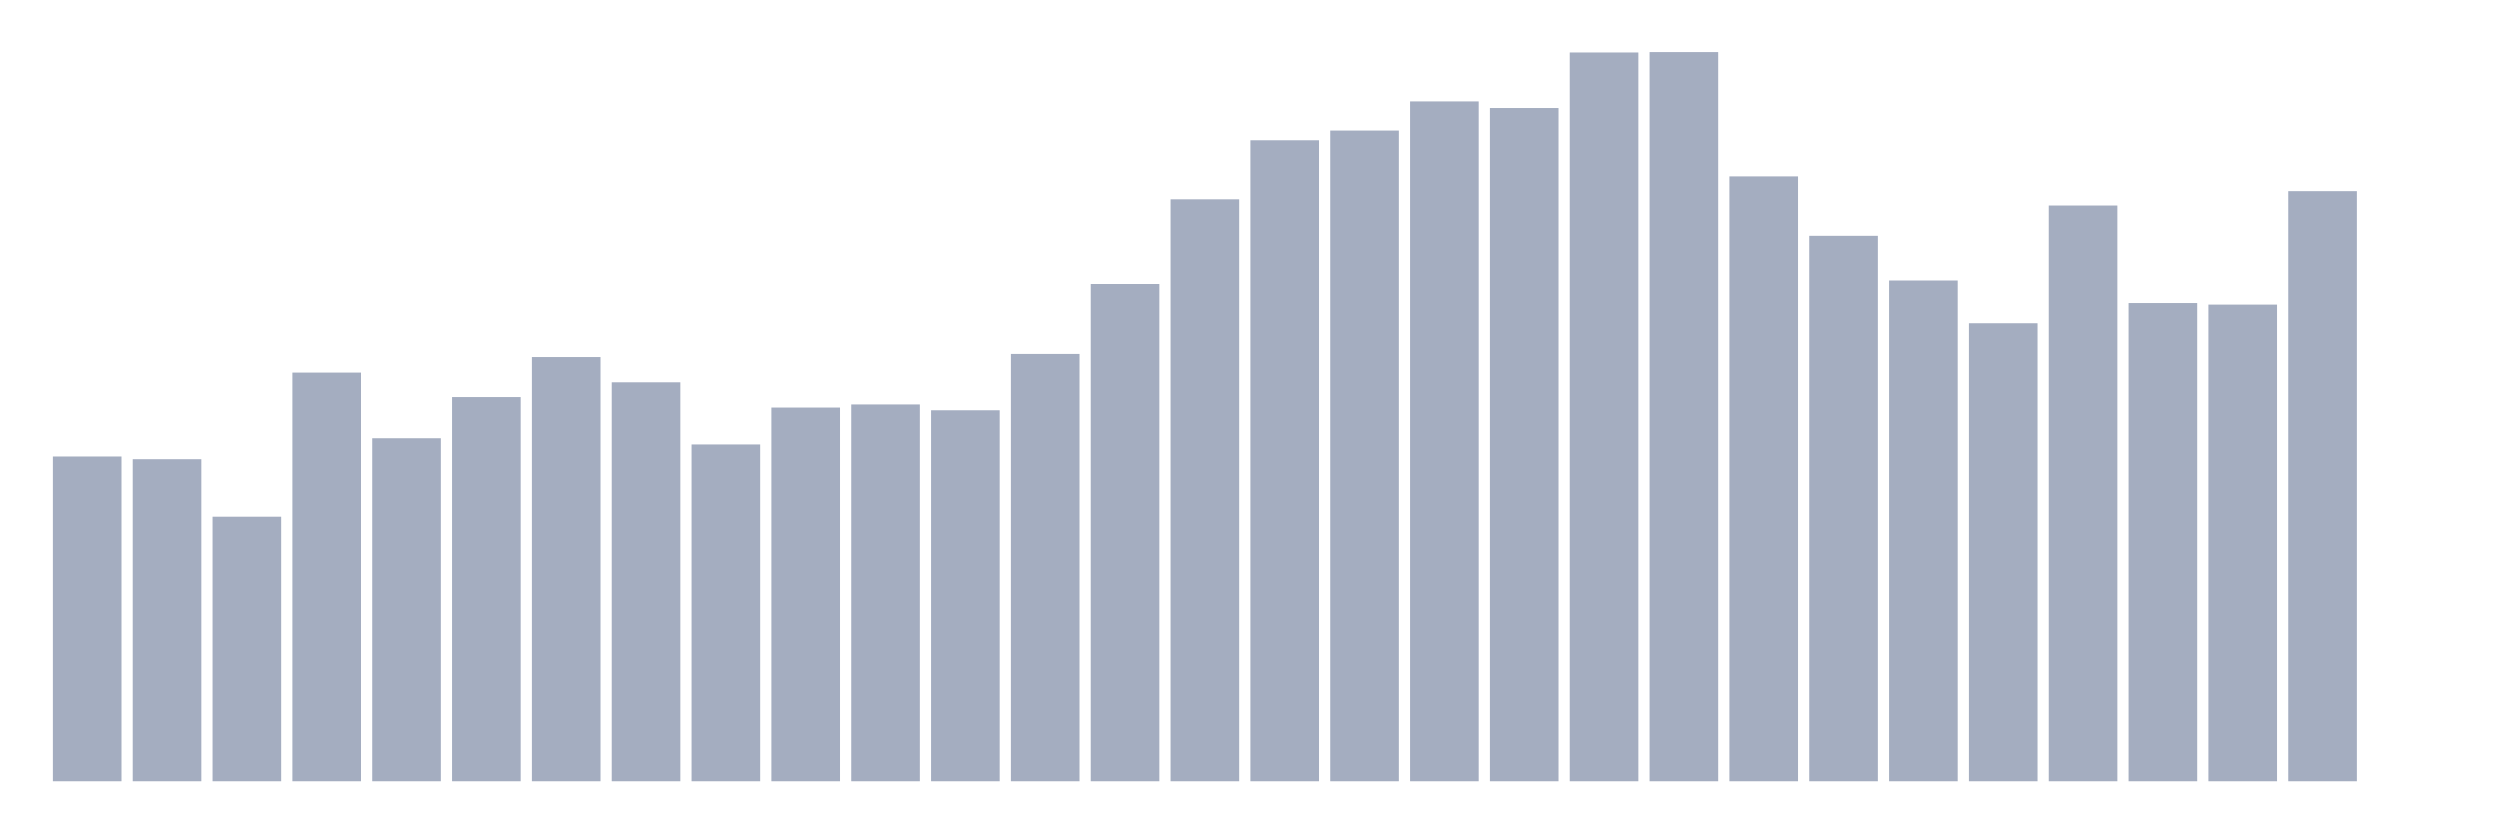
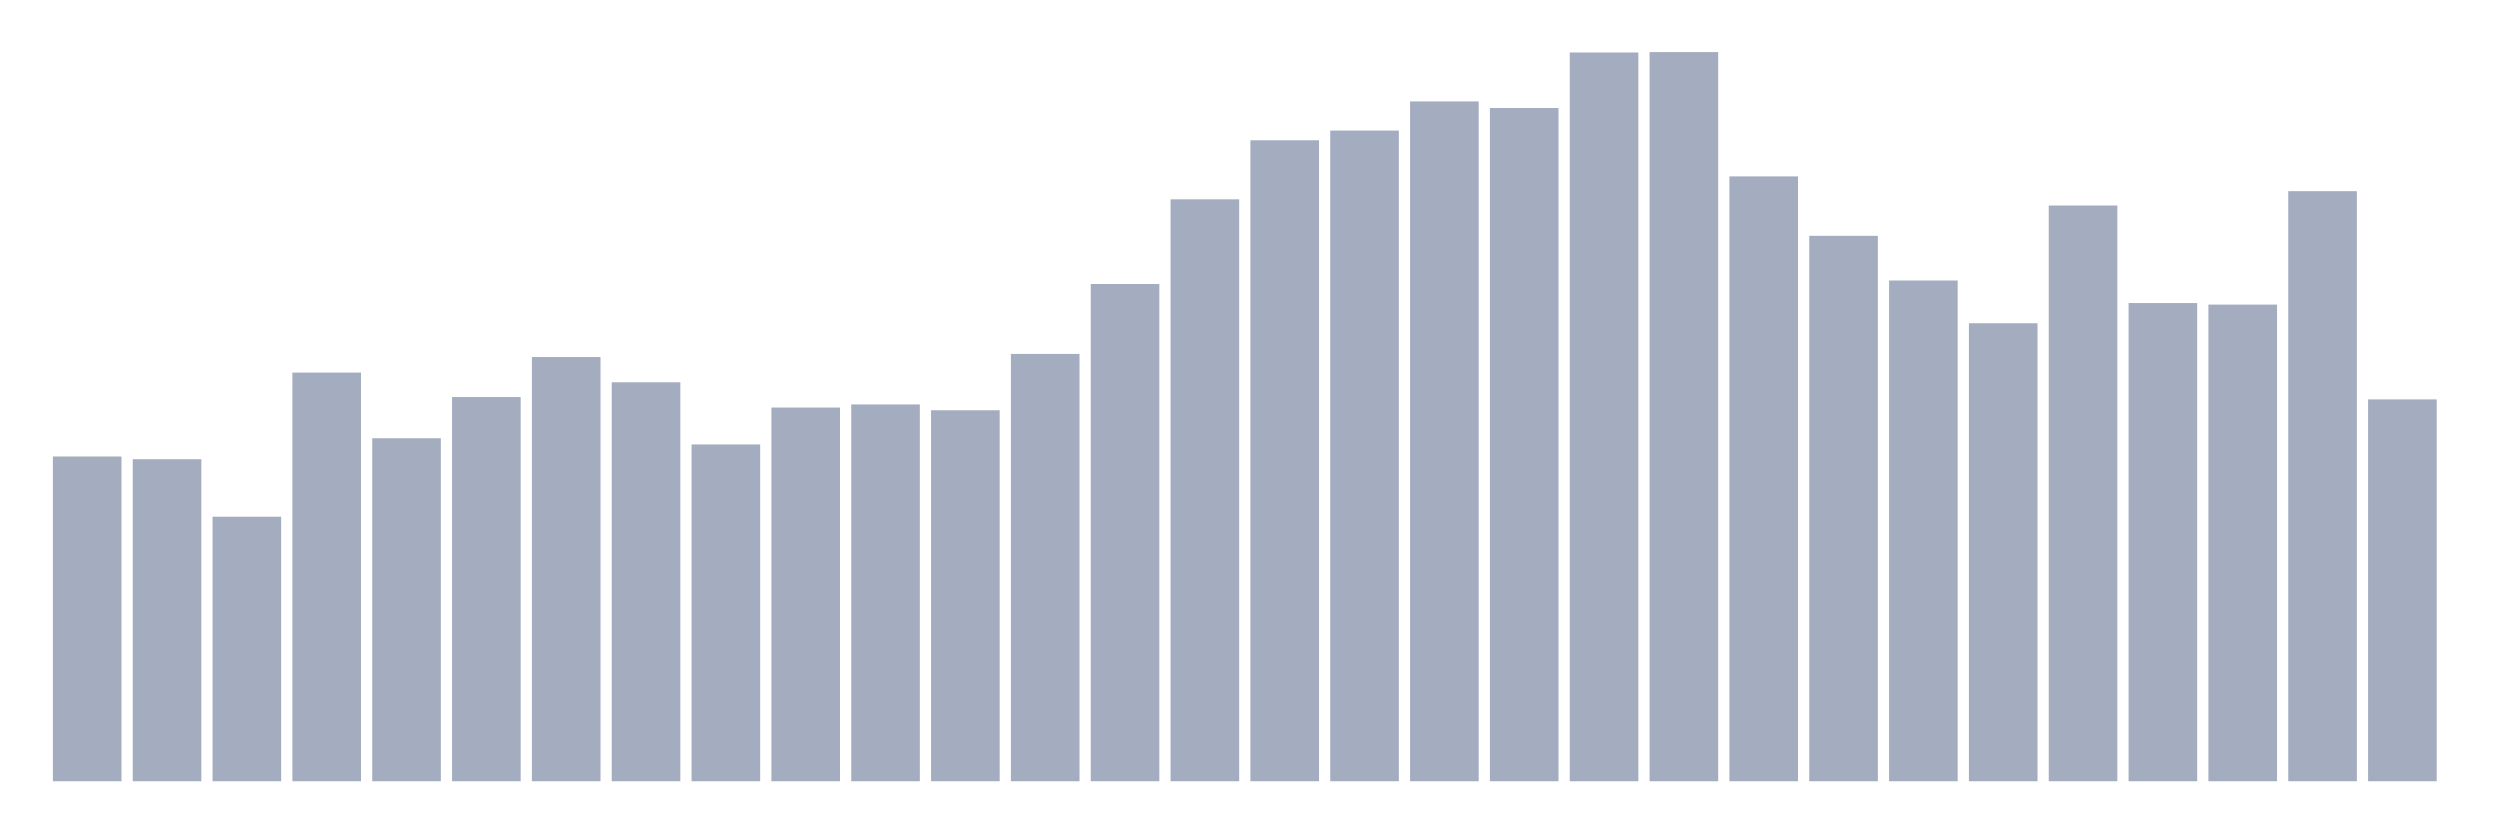
<svg xmlns="http://www.w3.org/2000/svg" viewBox="0 0 480 160">
  <g transform="translate(10,10)">
    <rect class="bar" x="0.153" width="13.175" y="77.645" height="62.355" fill="rgb(164,173,192)" />
    <rect class="bar" x="15.482" width="13.175" y="78.167" height="61.833" fill="rgb(164,173,192)" />
    <rect class="bar" x="30.81" width="13.175" y="89.206" height="50.794" fill="rgb(164,173,192)" />
    <rect class="bar" x="46.138" width="13.175" y="61.534" height="78.466" fill="rgb(164,173,192)" />
    <rect class="bar" x="61.466" width="13.175" y="74.14" height="65.86" fill="rgb(164,173,192)" />
    <rect class="bar" x="76.794" width="13.175" y="66.233" height="73.767" fill="rgb(164,173,192)" />
    <rect class="bar" x="92.123" width="13.175" y="58.551" height="81.449" fill="rgb(164,173,192)" />
    <rect class="bar" x="107.451" width="13.175" y="63.399" height="76.601" fill="rgb(164,173,192)" />
    <rect class="bar" x="122.779" width="13.175" y="75.333" height="64.667" fill="rgb(164,173,192)" />
    <rect class="bar" x="138.107" width="13.175" y="68.247" height="71.753" fill="rgb(164,173,192)" />
    <rect class="bar" x="153.436" width="13.175" y="67.651" height="72.349" fill="rgb(164,173,192)" />
    <rect class="bar" x="168.764" width="13.175" y="68.769" height="71.231" fill="rgb(164,173,192)" />
    <rect class="bar" x="184.092" width="13.175" y="57.954" height="82.046" fill="rgb(164,173,192)" />
    <rect class="bar" x="199.42" width="13.175" y="44.529" height="95.471" fill="rgb(164,173,192)" />
    <rect class="bar" x="214.748" width="13.175" y="28.269" height="111.731" fill="rgb(164,173,192)" />
    <rect class="bar" x="230.077" width="13.175" y="16.931" height="123.069" fill="rgb(164,173,192)" />
    <rect class="bar" x="245.405" width="13.175" y="15.067" height="124.933" fill="rgb(164,173,192)" />
    <rect class="bar" x="260.733" width="13.175" y="9.473" height="130.527" fill="rgb(164,173,192)" />
    <rect class="bar" x="276.061" width="13.175" y="10.741" height="129.259" fill="rgb(164,173,192)" />
    <rect class="bar" x="291.39" width="13.175" y="0.075" height="139.925" fill="rgb(164,173,192)" />
    <rect class="bar" x="306.718" width="13.175" y="0" height="140" fill="rgb(164,173,192)" />
    <rect class="bar" x="322.046" width="13.175" y="23.868" height="116.132" fill="rgb(164,173,192)" />
    <rect class="bar" x="337.374" width="13.175" y="35.28" height="104.72" fill="rgb(164,173,192)" />
    <rect class="bar" x="352.702" width="13.175" y="43.857" height="96.143" fill="rgb(164,173,192)" />
    <rect class="bar" x="368.031" width="13.175" y="52.062" height="87.938" fill="rgb(164,173,192)" />
    <rect class="bar" x="383.359" width="13.175" y="29.462" height="110.538" fill="rgb(164,173,192)" />
    <rect class="bar" x="398.687" width="13.175" y="48.183" height="91.817" fill="rgb(164,173,192)" />
    <rect class="bar" x="414.015" width="13.175" y="48.482" height="91.518" fill="rgb(164,173,192)" />
    <rect class="bar" x="429.344" width="13.175" y="26.702" height="113.298" fill="rgb(164,173,192)" />
-     <rect class="bar" x="444.672" width="13.175" y="140" height="0" fill="rgb(164,173,192)" />
+     <rect class="bar" x="444.672" width="13.175" y="66.681" height="73.319" fill="rgb(164,173,192)" />
  </g>
</svg>
